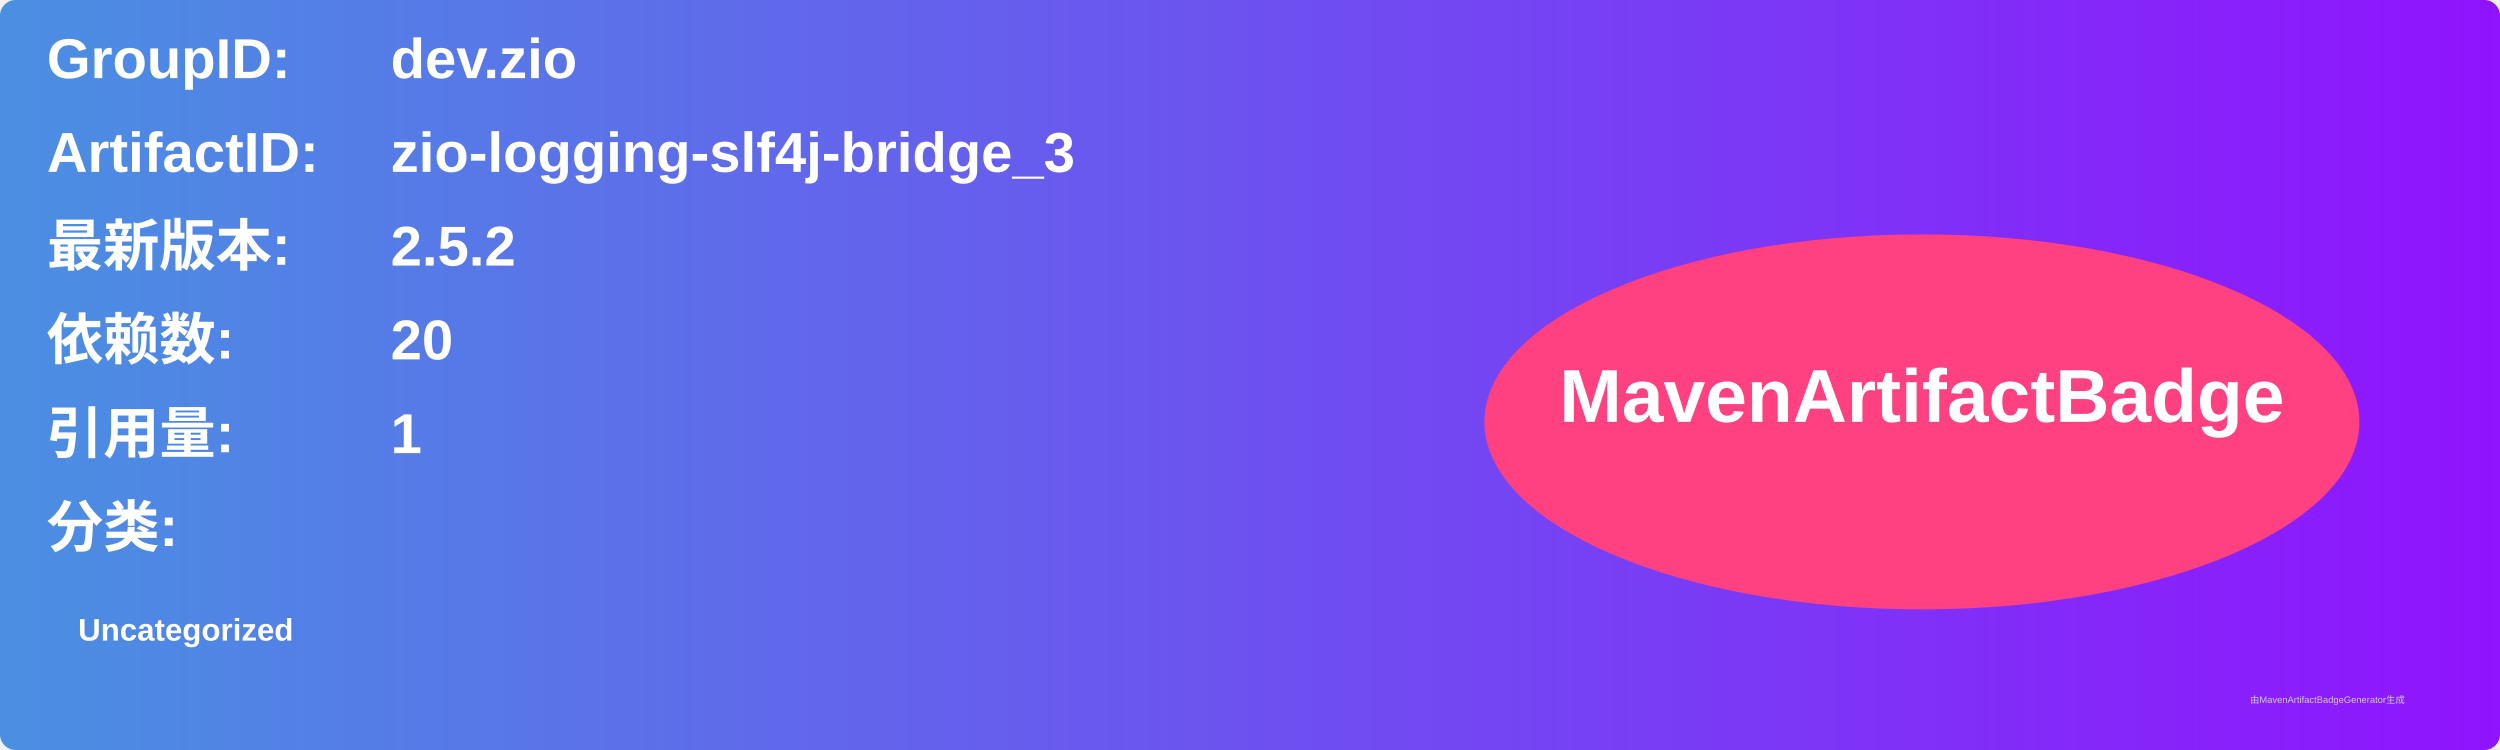
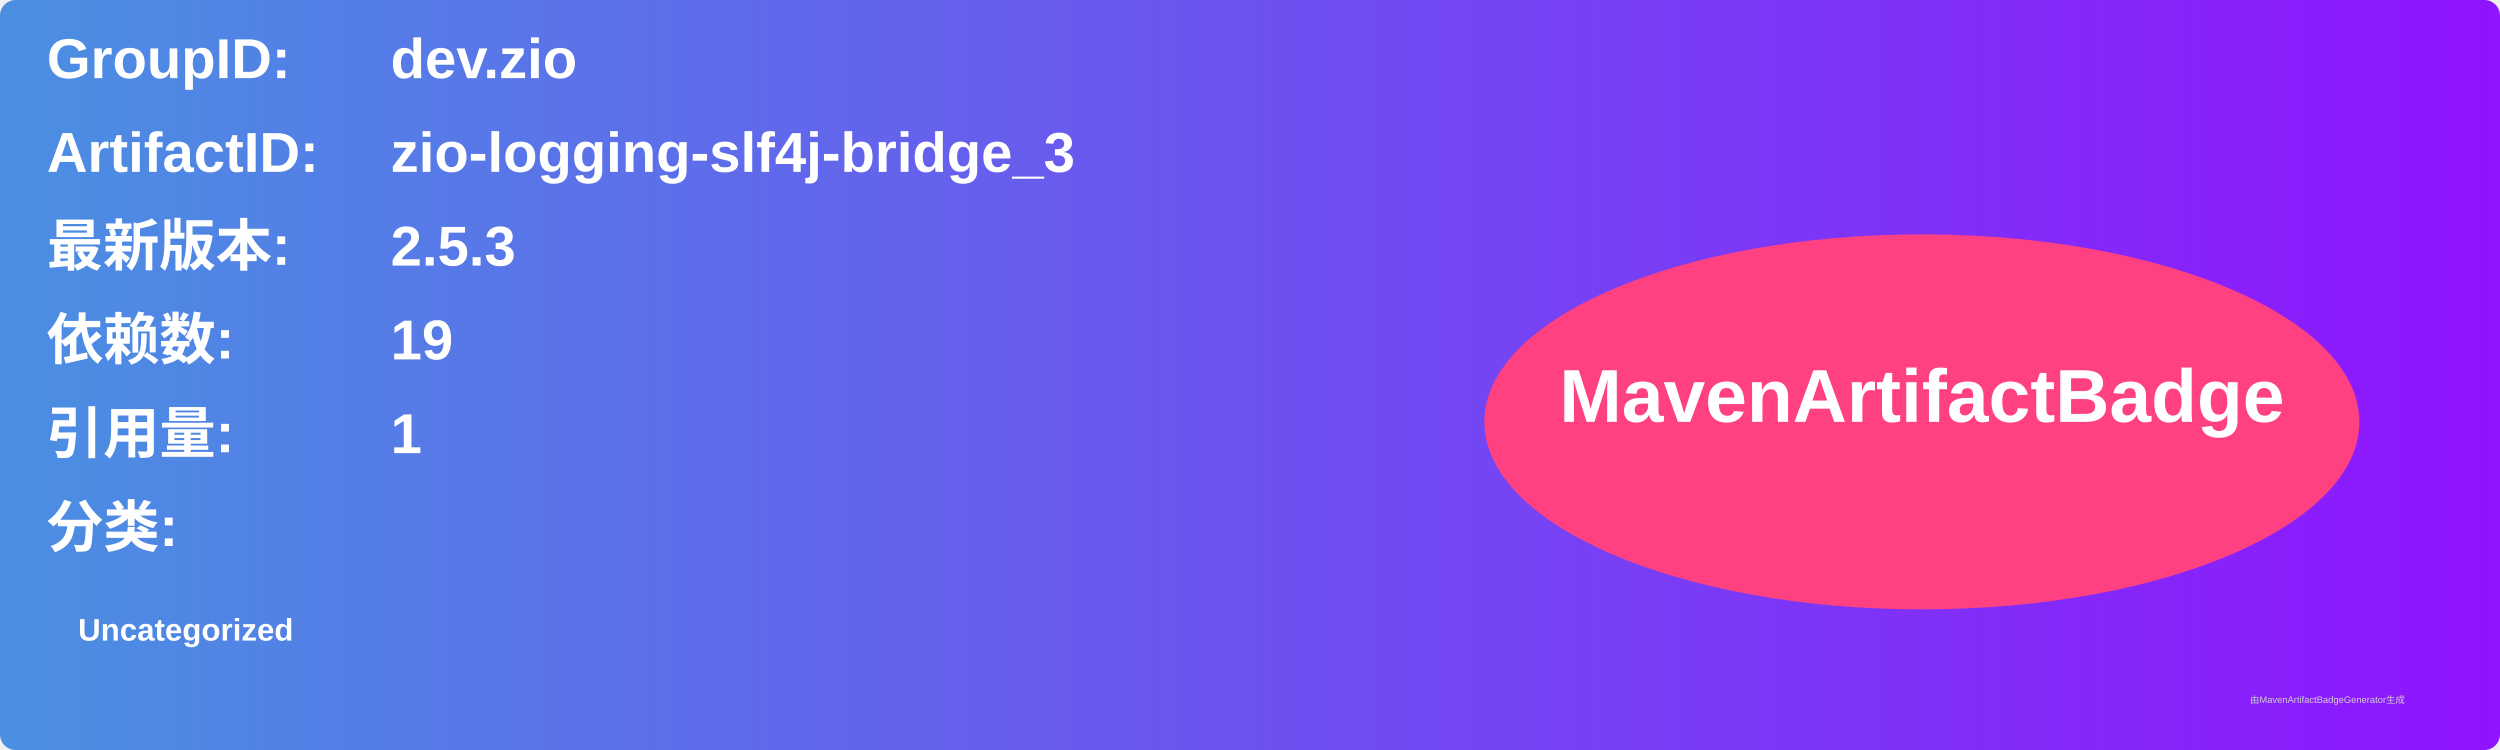
<svg xmlns="http://www.w3.org/2000/svg" width="800" height="240" viewBox="0 0 800 240">
  <linearGradient id="grad" x1="0%" y1="0%" x2="100%" y2="0%">
    <stop offset="0%" stop-color="#4a90e2" />
    <stop offset="100%" stop-color="#9013fe" />
  </linearGradient>
  <rect width="100%" height="100%" rx="5" ry="5" fill="url(#grad)" />
  <g transform="translate(15, 15)">
    <text x="0" y="10" font-family="Arial" font-size="18" fill="white" font-weight="bold" width="260">GroupID:</text>
    <text x="110" y="10" font-family="Arial" font-size="18" fill="white" font-weight="bold" width="460">dev.zio</text>
    <text x="0" y="40" font-family="Arial" font-size="18" fill="white" font-weight="bold" width="260">ArtifactID:</text>
    <text x="110" y="40" font-family="Arial" font-size="18" fill="white" font-weight="bold" width="460">zio-logging-slf4j-bridge_3</text>
    <text x="0" y="70" font-family="Arial" font-size="18" fill="white" font-weight="bold">最新版本:</text>
    <text x="110" y="70" font-family="Arial" font-size="18" fill="white" font-weight="bold">
-       <tspan font-weight="bold">2.5.2</tspan>
+       <tspan font-weight="bold">2.5.3</tspan>
    </text>
    <text x="0" y="100" font-family="Arial" font-size="18" fill="white" font-weight="bold">依赖数: </text>
    <text x="110" y="100" font-family="Arial" font-size="18" fill="white">
-       <tspan font-weight="bold">20</tspan>
+       <tspan font-weight="bold">19</tspan>
    </text>
    <text x="0" y="130" font-family="Arial" font-size="18" fill="white" font-weight="bold">引用量: </text>
    <text x="110" y="130" font-family="Arial" font-size="18" fill="white">
      <tspan font-weight="bold">1</tspan>
    </text>
    <text x="0" y="160" font-family="Arial" font-size="18" fill="white" font-weight="bold">分类:</text>
    <text x="10" y="190" font-family="Arial" font-size="10" fill="white">
      <tspan font-weight="bold">Uncategorized</tspan>
    </text>
    <ellipse cx="600" cy="120" rx="140" ry="60" fill="#ff4081" />
    <text x="600" y="120" text-anchor="middle" font-family="Arial" font-size="24" fill="white" font-weight="bold">MavenArtifactBadge</text>
  </g>
  <text x="720" y="225" font-family="Arial" font-size="3" fill="#d0d0d0">由MavenArtifactBadgeGenerator生成</text>
</svg>
